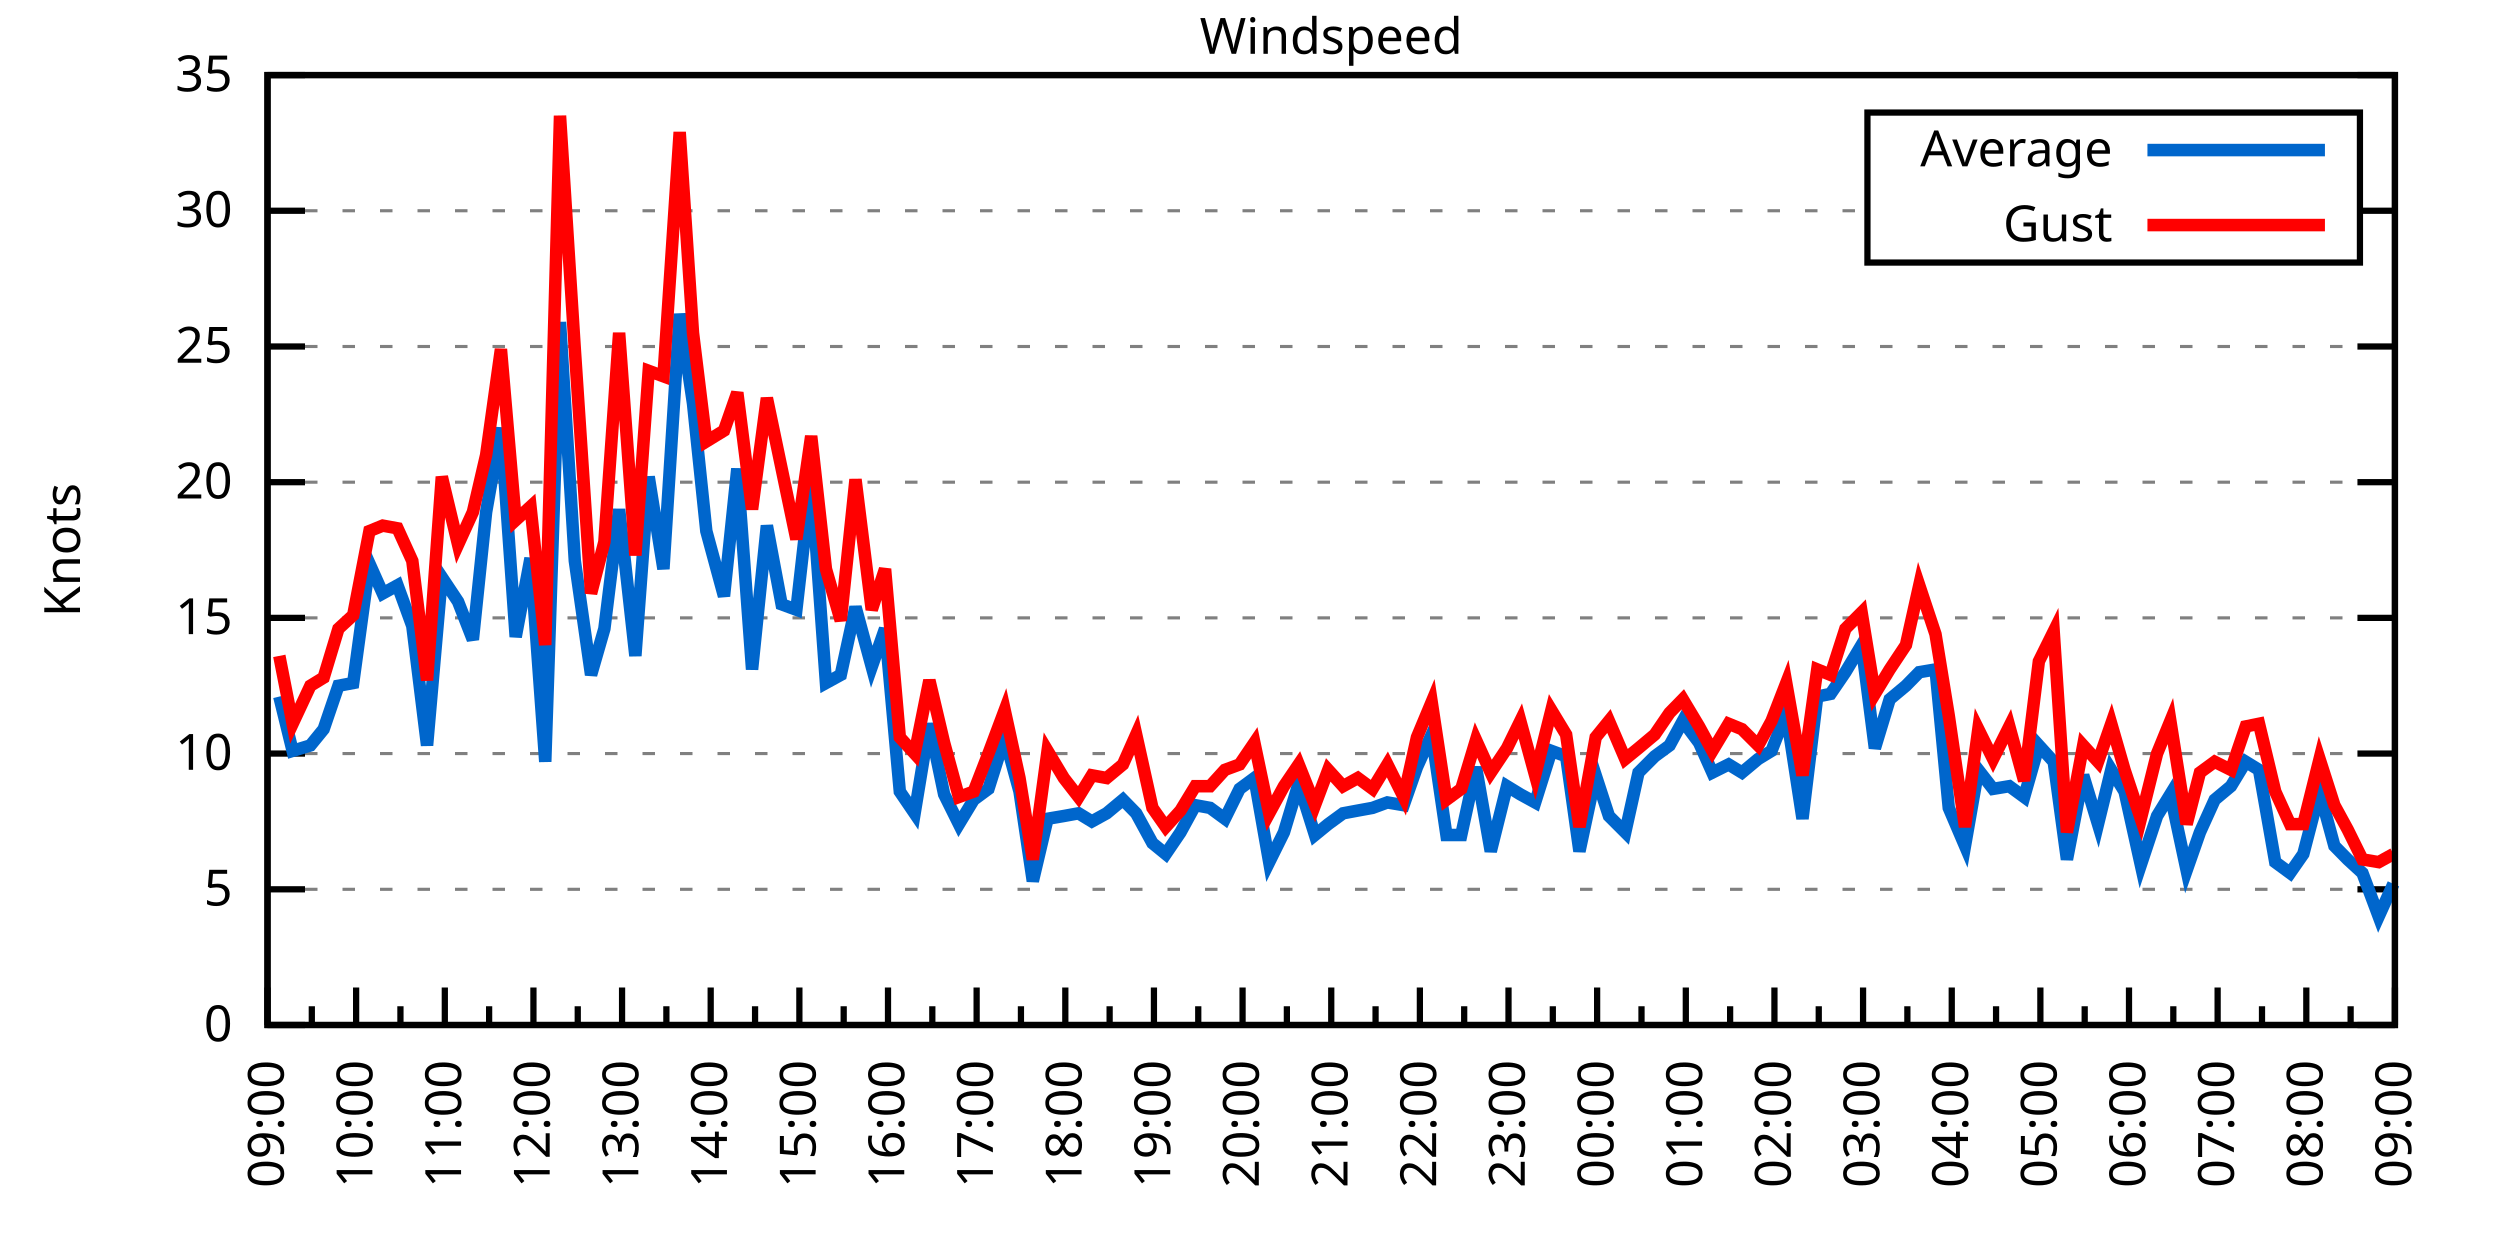
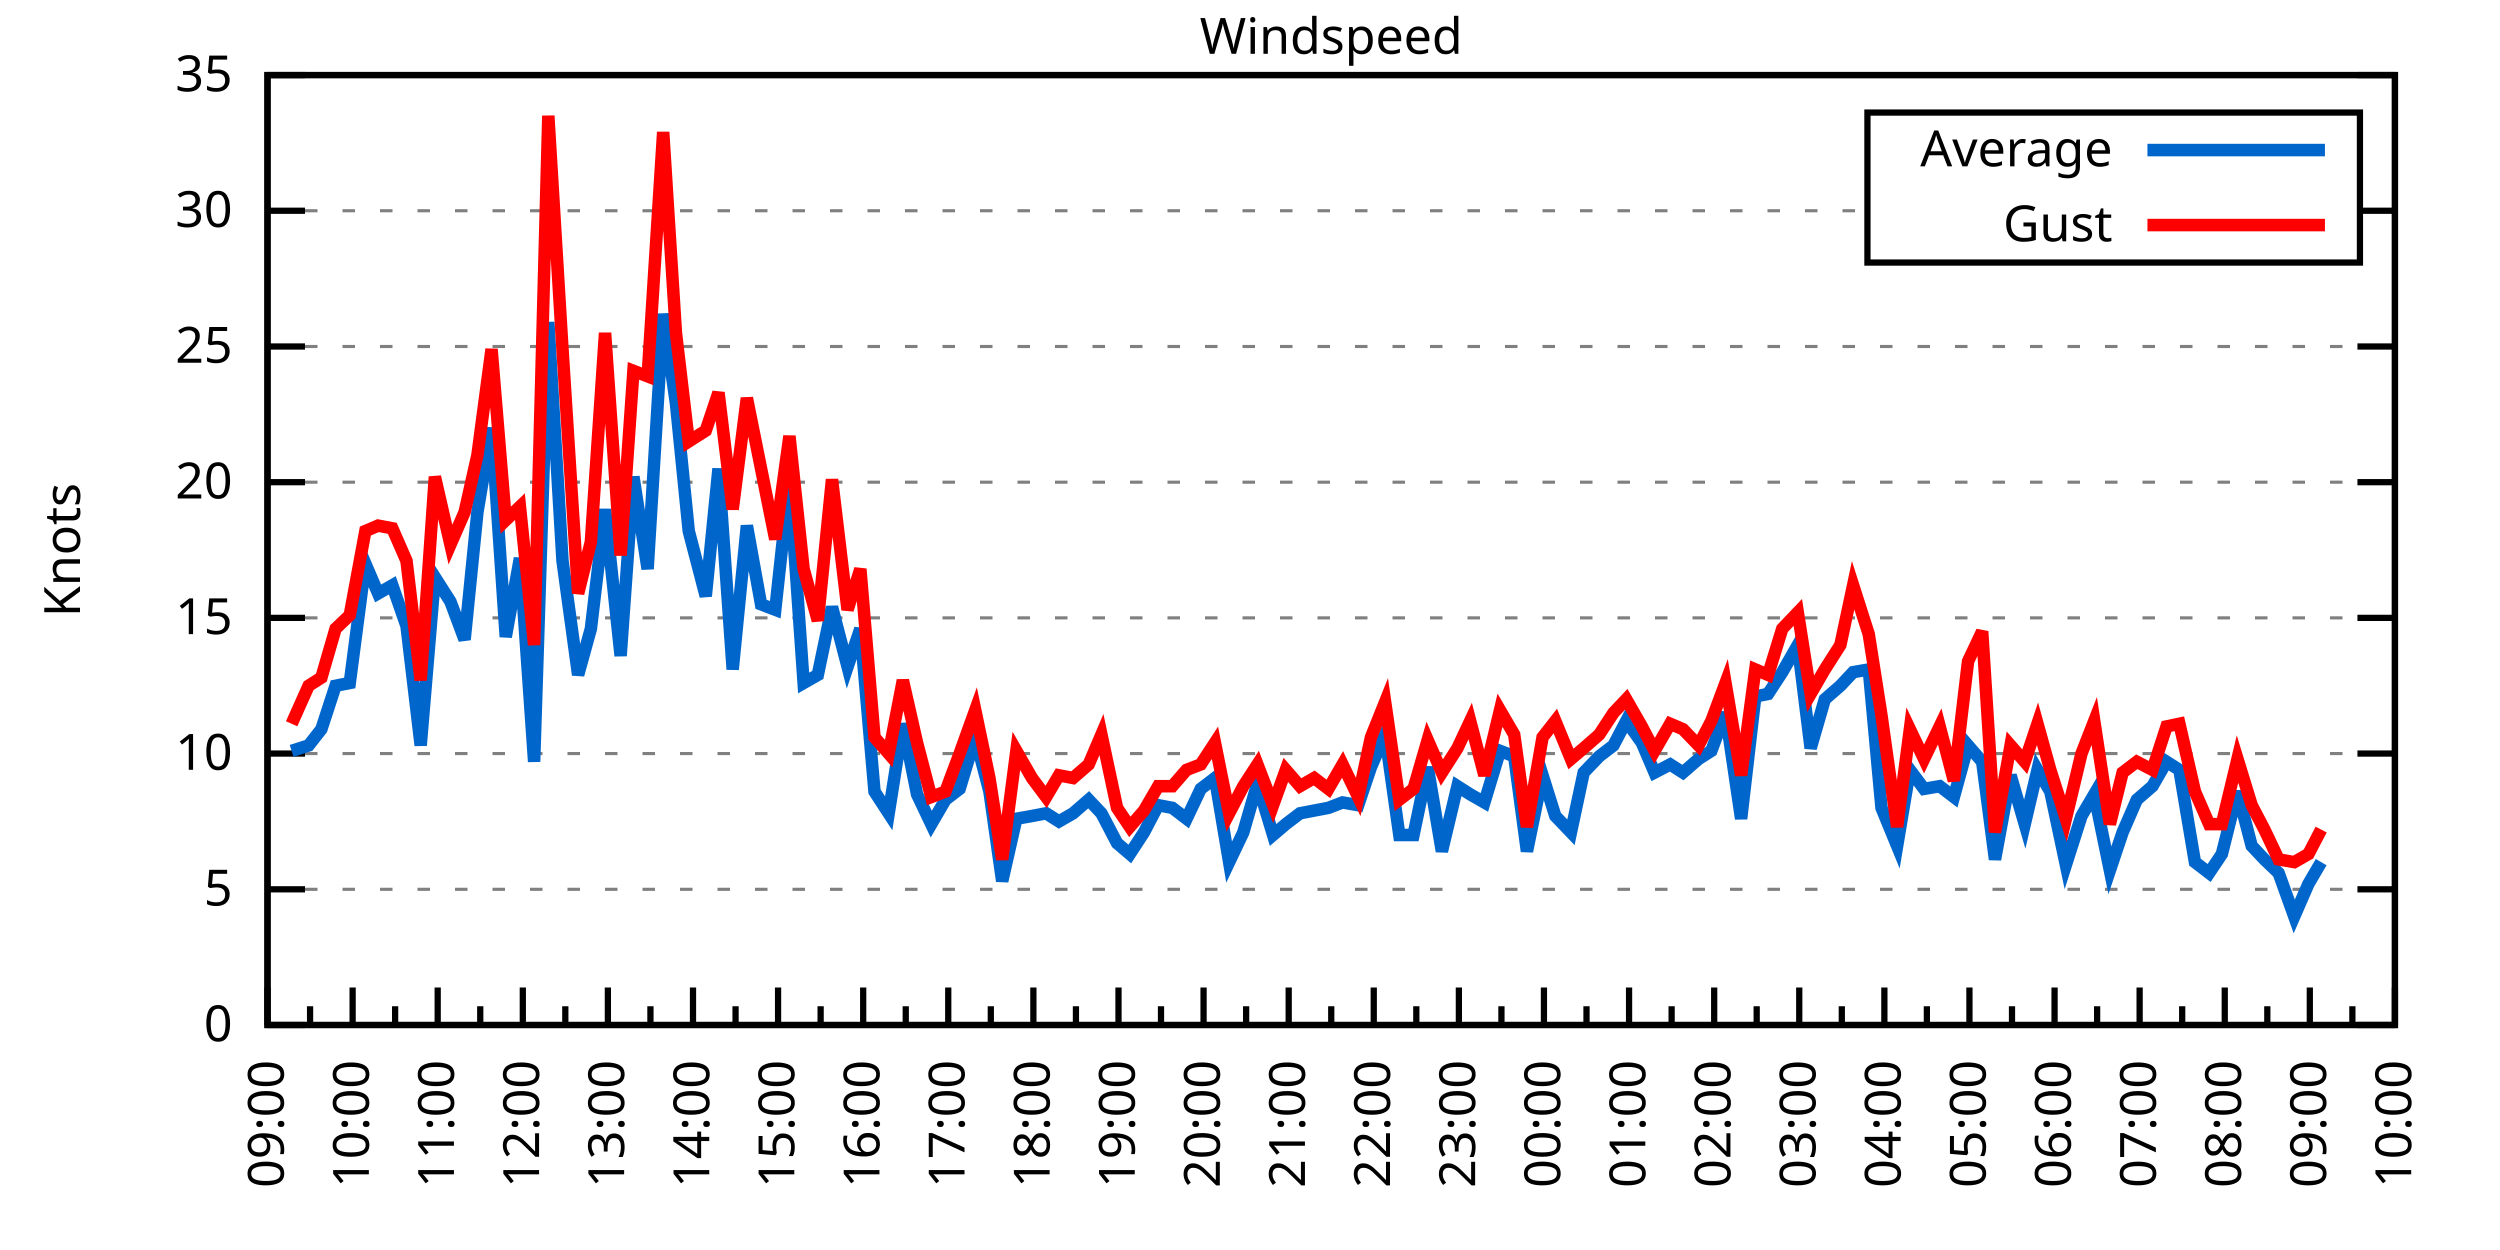
<svg xmlns="http://www.w3.org/2000/svg" xmlns:xlink="http://www.w3.org/1999/xlink" width="400" height="200" viewBox="0 0 400 200">
  <g id="gnuplot_canvas">
    <rect x="0" y="0" width="400" height="200" fill="none" />
    <defs>
      <circle id="gpDot" r="0.5" stroke-width="0.5" stroke="currentColor" />
      <path id="gpPt0" stroke-width="0.333" stroke="currentColor" d="M-1,0 h2 M0,-1 v2" />
      <path id="gpPt1" stroke-width="0.333" stroke="currentColor" d="M-1,-1 L1,1 M1,-1 L-1,1" />
      <path id="gpPt2" stroke-width="0.333" stroke="currentColor" d="M-1,0 L1,0 M0,-1 L0,1 M-1,-1 L1,1 M-1,1 L1,-1" />
      <rect id="gpPt3" stroke-width="0.333" stroke="currentColor" x="-1" y="-1" width="2" height="2" />
      <rect id="gpPt4" stroke-width="0.333" stroke="currentColor" fill="currentColor" x="-1" y="-1" width="2" height="2" />
      <circle id="gpPt5" stroke-width="0.333" stroke="currentColor" cx="0" cy="0" r="1" />
      <use xlink:href="#gpPt5" id="gpPt6" fill="currentColor" stroke="none" />
      <path id="gpPt7" stroke-width="0.333" stroke="currentColor" d="M0,-1.33 L-1.33,0.67 L1.33,0.67 z" />
      <use xlink:href="#gpPt7" id="gpPt8" fill="currentColor" stroke="none" />
      <use xlink:href="#gpPt7" id="gpPt9" stroke="currentColor" transform="rotate(180)" />
      <use xlink:href="#gpPt9" id="gpPt10" fill="currentColor" stroke="none" />
      <use xlink:href="#gpPt3" id="gpPt11" stroke="currentColor" transform="rotate(45)" />
      <use xlink:href="#gpPt11" id="gpPt12" fill="currentColor" stroke="none" />
      <path id="gpPt13" stroke-width="0.333" stroke="currentColor" d="M0,1.330 L1.265,0.411 L0.782,-1.067 L-0.782,-1.076 L-1.265,0.411 z" />
      <use xlink:href="#gpPt13" id="gpPt14" fill="currentColor" stroke="none" />
      <filter id="textbox" filterUnits="objectBoundingBox" x="0" y="0" height="1" width="1">
        <feFlood flood-color="white" flood-opacity="1" result="bgnd" />
        <feComposite in="SourceGraphic" in2="bgnd" operator="atop" />
      </filter>
      <filter id="greybox" filterUnits="objectBoundingBox" x="0" y="0" height="1" width="1">
        <feFlood flood-color="lightgrey" flood-opacity="1" result="grey" />
        <feComposite in="SourceGraphic" in2="grey" operator="atop" />
      </filter>
    </defs>
    <g fill="none" color="white" stroke="currentColor" stroke-width="1.00" stroke-linecap="butt" stroke-linejoin="miter">
</g>
    <g fill="none" color="black" stroke="currentColor" stroke-width="1.00" stroke-linecap="butt" stroke-linejoin="miter">
      <g stroke="none" shape-rendering="crispEdges">
        <polygon fill="rgb(255, 255, 255)" points="42.80,164.00 383.18,164.00 383.18,12.02 42.80,12.02 " />
      </g>
    </g>
    <g fill="none" color="black" stroke="currentColor" stroke-width="1.00" stroke-linecap="butt" stroke-linejoin="miter">
</g>
    <g fill="none" color="black" stroke="black" stroke-width="0.50" stroke-linecap="butt" stroke-linejoin="miter">
</g>
    <g fill="none" color="gray" stroke="currentColor" stroke-width="0.50" stroke-linecap="butt" stroke-linejoin="miter">
      <path stroke="gray" stroke-dasharray="2,4" class="gridline" d="M42.80,164.00 L383.19,164.00  " />
    </g>
    <g fill="none" color="gray" stroke="gray" stroke-width="1.00" stroke-linecap="butt" stroke-linejoin="miter">
</g>
    <g fill="none" color="black" stroke="currentColor" stroke-width="1.00" stroke-linecap="butt" stroke-linejoin="miter">
      <path stroke="black" d="M42.80,164.00 L48.80,164.00 M383.19,164.00 L377.19,164.00  " />
      <g transform="translate(37.20,166.60)" stroke="none" fill="black" font-family="Sans" font-size="8.00" text-anchor="end">
        <text>
          <tspan font-family="Sans"> 0</tspan>
        </text>
      </g>
    </g>
    <g fill="none" color="black" stroke="currentColor" stroke-width="1.00" stroke-linecap="butt" stroke-linejoin="miter">
</g>
    <g fill="none" color="black" stroke="black" stroke-width="0.50" stroke-linecap="butt" stroke-linejoin="miter">
</g>
    <g fill="none" color="gray" stroke="currentColor" stroke-width="0.50" stroke-linecap="butt" stroke-linejoin="miter">
      <path stroke="gray" stroke-dasharray="2,4" class="gridline" d="M42.80,142.29 L383.19,142.29  " />
    </g>
    <g fill="none" color="gray" stroke="gray" stroke-width="1.00" stroke-linecap="butt" stroke-linejoin="miter">
</g>
    <g fill="none" color="black" stroke="currentColor" stroke-width="1.00" stroke-linecap="butt" stroke-linejoin="miter">
      <path stroke="black" d="M42.80,142.29 L48.80,142.29 M383.19,142.29 L377.19,142.29  " />
      <g transform="translate(37.20,144.89)" stroke="none" fill="black" font-family="Sans" font-size="8.00" text-anchor="end">
        <text>
          <tspan font-family="Sans"> 5</tspan>
        </text>
      </g>
    </g>
    <g fill="none" color="black" stroke="currentColor" stroke-width="1.00" stroke-linecap="butt" stroke-linejoin="miter">
</g>
    <g fill="none" color="black" stroke="black" stroke-width="0.50" stroke-linecap="butt" stroke-linejoin="miter">
</g>
    <g fill="none" color="gray" stroke="currentColor" stroke-width="0.50" stroke-linecap="butt" stroke-linejoin="miter">
      <path stroke="gray" stroke-dasharray="2,4" class="gridline" d="M42.80,120.57 L383.19,120.57  " />
    </g>
    <g fill="none" color="gray" stroke="gray" stroke-width="1.00" stroke-linecap="butt" stroke-linejoin="miter">
</g>
    <g fill="none" color="black" stroke="currentColor" stroke-width="1.00" stroke-linecap="butt" stroke-linejoin="miter">
      <path stroke="black" d="M42.80,120.57 L48.80,120.57 M383.19,120.57 L377.19,120.57  " />
      <g transform="translate(37.20,123.17)" stroke="none" fill="black" font-family="Sans" font-size="8.00" text-anchor="end">
        <text>
          <tspan font-family="Sans"> 10</tspan>
        </text>
      </g>
    </g>
    <g fill="none" color="black" stroke="currentColor" stroke-width="1.00" stroke-linecap="butt" stroke-linejoin="miter">
</g>
    <g fill="none" color="black" stroke="black" stroke-width="0.50" stroke-linecap="butt" stroke-linejoin="miter">
</g>
    <g fill="none" color="gray" stroke="currentColor" stroke-width="0.50" stroke-linecap="butt" stroke-linejoin="miter">
      <path stroke="gray" stroke-dasharray="2,4" class="gridline" d="M42.80,98.86 L383.19,98.86  " />
    </g>
    <g fill="none" color="gray" stroke="gray" stroke-width="1.00" stroke-linecap="butt" stroke-linejoin="miter">
</g>
    <g fill="none" color="black" stroke="currentColor" stroke-width="1.00" stroke-linecap="butt" stroke-linejoin="miter">
      <path stroke="black" d="M42.80,98.86 L48.80,98.86 M383.19,98.86 L377.19,98.86  " />
      <g transform="translate(37.20,101.46)" stroke="none" fill="black" font-family="Sans" font-size="8.00" text-anchor="end">
        <text>
          <tspan font-family="Sans"> 15</tspan>
        </text>
      </g>
    </g>
    <g fill="none" color="black" stroke="currentColor" stroke-width="1.00" stroke-linecap="butt" stroke-linejoin="miter">
</g>
    <g fill="none" color="black" stroke="black" stroke-width="0.50" stroke-linecap="butt" stroke-linejoin="miter">
</g>
    <g fill="none" color="gray" stroke="currentColor" stroke-width="0.50" stroke-linecap="butt" stroke-linejoin="miter">
      <path stroke="gray" stroke-dasharray="2,4" class="gridline" d="M42.80,77.15 L383.19,77.15  " />
    </g>
    <g fill="none" color="gray" stroke="gray" stroke-width="1.00" stroke-linecap="butt" stroke-linejoin="miter">
</g>
    <g fill="none" color="black" stroke="currentColor" stroke-width="1.00" stroke-linecap="butt" stroke-linejoin="miter">
      <path stroke="black" d="M42.80,77.15 L48.80,77.15 M383.19,77.15 L377.19,77.15  " />
      <g transform="translate(37.20,79.75)" stroke="none" fill="black" font-family="Sans" font-size="8.00" text-anchor="end">
        <text>
          <tspan font-family="Sans"> 20</tspan>
        </text>
      </g>
    </g>
    <g fill="none" color="black" stroke="currentColor" stroke-width="1.00" stroke-linecap="butt" stroke-linejoin="miter">
</g>
    <g fill="none" color="black" stroke="black" stroke-width="0.50" stroke-linecap="butt" stroke-linejoin="miter">
</g>
    <g fill="none" color="gray" stroke="currentColor" stroke-width="0.50" stroke-linecap="butt" stroke-linejoin="miter">
      <path stroke="gray" stroke-dasharray="2,4" class="gridline" d="M42.80,55.44 L383.19,55.44  " />
    </g>
    <g fill="none" color="gray" stroke="gray" stroke-width="1.00" stroke-linecap="butt" stroke-linejoin="miter">
</g>
    <g fill="none" color="black" stroke="currentColor" stroke-width="1.00" stroke-linecap="butt" stroke-linejoin="miter">
      <path stroke="black" d="M42.80,55.44 L48.80,55.44 M383.19,55.44 L377.19,55.44  " />
      <g transform="translate(37.20,58.04)" stroke="none" fill="black" font-family="Sans" font-size="8.00" text-anchor="end">
        <text>
          <tspan font-family="Sans"> 25</tspan>
        </text>
      </g>
    </g>
    <g fill="none" color="black" stroke="currentColor" stroke-width="1.00" stroke-linecap="butt" stroke-linejoin="miter">
</g>
    <g fill="none" color="black" stroke="black" stroke-width="0.50" stroke-linecap="butt" stroke-linejoin="miter">
</g>
    <g fill="none" color="gray" stroke="currentColor" stroke-width="0.50" stroke-linecap="butt" stroke-linejoin="miter">
      <path stroke="gray" stroke-dasharray="2,4" class="gridline" d="M42.80,33.72 L298.79,33.72 M377.59,33.72 L383.19,33.72  " />
    </g>
    <g fill="none" color="gray" stroke="gray" stroke-width="1.00" stroke-linecap="butt" stroke-linejoin="miter">
</g>
    <g fill="none" color="black" stroke="currentColor" stroke-width="1.00" stroke-linecap="butt" stroke-linejoin="miter">
      <path stroke="black" d="M42.80,33.72 L48.80,33.72 M383.19,33.72 L377.19,33.72  " />
      <g transform="translate(37.20,36.32)" stroke="none" fill="black" font-family="Sans" font-size="8.00" text-anchor="end">
        <text>
          <tspan font-family="Sans"> 30</tspan>
        </text>
      </g>
    </g>
    <g fill="none" color="black" stroke="currentColor" stroke-width="1.00" stroke-linecap="butt" stroke-linejoin="miter">
</g>
    <g fill="none" color="black" stroke="black" stroke-width="0.50" stroke-linecap="butt" stroke-linejoin="miter">
</g>
    <g fill="none" color="gray" stroke="currentColor" stroke-width="0.50" stroke-linecap="butt" stroke-linejoin="miter">
      <path stroke="gray" stroke-dasharray="2,4" class="gridline" d="M42.80,12.01 L383.19,12.01  " />
    </g>
    <g fill="none" color="gray" stroke="gray" stroke-width="1.00" stroke-linecap="butt" stroke-linejoin="miter">
</g>
    <g fill="none" color="black" stroke="currentColor" stroke-width="1.00" stroke-linecap="butt" stroke-linejoin="miter">
      <path stroke="black" d="M42.80,12.01 L48.80,12.01 M383.19,12.01 L377.19,12.01  " />
      <g transform="translate(37.20,14.61)" stroke="none" fill="black" font-family="Sans" font-size="8.00" text-anchor="end">
        <text>
          <tspan font-family="Sans"> 35</tspan>
        </text>
      </g>
    </g>
    <g fill="none" color="black" stroke="currentColor" stroke-width="1.00" stroke-linecap="butt" stroke-linejoin="miter">
      <path stroke="black" d="M42.80,164.00 L42.80,158.00  " />
      <g transform="translate(45.40,169.60) rotate(270)" stroke="none" fill="black" font-family="Sans" font-size="8.00" text-anchor="end">
        <text>
          <tspan font-family="Sans">09:00</tspan>
        </text>
      </g>
    </g>
    <g fill="none" color="black" stroke="currentColor" stroke-width="1.00" stroke-linecap="butt" stroke-linejoin="miter">
-       <path stroke="black" d="M49.89,164.00 L49.89,161.00 M56.98,164.00 L56.98,158.00  " />
-       <g transform="translate(59.58,169.60) rotate(270)" stroke="none" fill="black" font-family="Sans" font-size="8.00" text-anchor="end">
+       <path stroke="black" d="M49.61,164.00 L49.61,161.00 M56.42,164.00 L56.42,158.00  " />
+       <g transform="translate(59.02,169.60) rotate(270)" stroke="none" fill="black" font-family="Sans" font-size="8.00" text-anchor="end">
        <text>
          <tspan font-family="Sans">10:00</tspan>
        </text>
      </g>
    </g>
    <g fill="none" color="black" stroke="currentColor" stroke-width="1.00" stroke-linecap="butt" stroke-linejoin="miter">
-       <path stroke="black" d="M64.07,164.00 L64.07,161.00 M71.17,164.00 L71.17,158.00  " />
-       <g transform="translate(73.77,169.60) rotate(270)" stroke="none" fill="black" font-family="Sans" font-size="8.00" text-anchor="end">
+       <path stroke="black" d="M63.22,164.00 L63.22,161.00 M70.03,164.00 L70.03,158.00  " />
+       <g transform="translate(72.63,169.60) rotate(270)" stroke="none" fill="black" font-family="Sans" font-size="8.00" text-anchor="end">
        <text>
          <tspan font-family="Sans">11:00</tspan>
        </text>
      </g>
    </g>
    <g fill="none" color="black" stroke="currentColor" stroke-width="1.00" stroke-linecap="butt" stroke-linejoin="miter">
-       <path stroke="black" d="M78.26,164.00 L78.26,161.00 M85.35,164.00 L85.35,158.00  " />
-       <g transform="translate(87.95,169.60) rotate(270)" stroke="none" fill="black" font-family="Sans" font-size="8.00" text-anchor="end">
+       <path stroke="black" d="M76.84,164.00 L76.84,161.00 M83.65,164.00 L83.65,158.00  " />
+       <g transform="translate(86.25,169.60) rotate(270)" stroke="none" fill="black" font-family="Sans" font-size="8.00" text-anchor="end">
        <text>
          <tspan font-family="Sans">12:00</tspan>
        </text>
      </g>
    </g>
    <g fill="none" color="black" stroke="currentColor" stroke-width="1.00" stroke-linecap="butt" stroke-linejoin="miter">
-       <path stroke="black" d="M92.44,164.00 L92.44,161.00 M99.53,164.00 L99.53,158.00  " />
-       <g transform="translate(102.13,169.60) rotate(270)" stroke="none" fill="black" font-family="Sans" font-size="8.00" text-anchor="end">
+       <path stroke="black" d="M90.45,164.00 L90.45,161.00 M97.26,164.00 L97.26,158.00  " />
+       <g transform="translate(99.86,169.60) rotate(270)" stroke="none" fill="black" font-family="Sans" font-size="8.00" text-anchor="end">
        <text>
          <tspan font-family="Sans">13:00</tspan>
        </text>
      </g>
    </g>
    <g fill="none" color="black" stroke="currentColor" stroke-width="1.00" stroke-linecap="butt" stroke-linejoin="miter">
-       <path stroke="black" d="M106.62,164.00 L106.62,161.00 M113.71,164.00 L113.71,158.00  " />
-       <g transform="translate(116.31,169.60) rotate(270)" stroke="none" fill="black" font-family="Sans" font-size="8.00" text-anchor="end">
+       <path stroke="black" d="M104.07,164.00 L104.07,161.00 M110.88,164.00 L110.88,158.00  " />
+       <g transform="translate(113.48,169.60) rotate(270)" stroke="none" fill="black" font-family="Sans" font-size="8.00" text-anchor="end">
        <text>
          <tspan font-family="Sans">14:00</tspan>
        </text>
      </g>
    </g>
    <g fill="none" color="black" stroke="currentColor" stroke-width="1.00" stroke-linecap="butt" stroke-linejoin="miter">
-       <path stroke="black" d="M120.81,164.00 L120.81,161.00 M127.90,164.00 L127.90,158.00  " />
-       <g transform="translate(130.50,169.60) rotate(270)" stroke="none" fill="black" font-family="Sans" font-size="8.00" text-anchor="end">
+       <path stroke="black" d="M117.69,164.00 L117.69,161.00 M124.49,164.00 L124.49,158.00  " />
+       <g transform="translate(127.09,169.60) rotate(270)" stroke="none" fill="black" font-family="Sans" font-size="8.00" text-anchor="end">
        <text>
          <tspan font-family="Sans">15:00</tspan>
        </text>
      </g>
    </g>
    <g fill="none" color="black" stroke="currentColor" stroke-width="1.00" stroke-linecap="butt" stroke-linejoin="miter">
-       <path stroke="black" d="M134.99,164.00 L134.99,161.00 M142.08,164.00 L142.08,158.00  " />
-       <g transform="translate(144.68,169.60) rotate(270)" stroke="none" fill="black" font-family="Sans" font-size="8.00" text-anchor="end">
+       <path stroke="black" d="M131.30,164.00 L131.30,161.00 M138.11,164.00 L138.11,158.00  " />
+       <g transform="translate(140.71,169.60) rotate(270)" stroke="none" fill="black" font-family="Sans" font-size="8.00" text-anchor="end">
        <text>
          <tspan font-family="Sans">16:00</tspan>
        </text>
      </g>
    </g>
    <g fill="none" color="black" stroke="currentColor" stroke-width="1.00" stroke-linecap="butt" stroke-linejoin="miter">
-       <path stroke="black" d="M149.17,164.00 L149.17,161.00 M156.26,164.00 L156.26,158.00  " />
-       <g transform="translate(158.86,169.60) rotate(270)" stroke="none" fill="black" font-family="Sans" font-size="8.00" text-anchor="end">
+       <path stroke="black" d="M144.92,164.00 L144.92,161.00 M151.72,164.00 L151.72,158.00  " />
+       <g transform="translate(154.32,169.60) rotate(270)" stroke="none" fill="black" font-family="Sans" font-size="8.00" text-anchor="end">
        <text>
          <tspan font-family="Sans">17:00</tspan>
        </text>
      </g>
    </g>
    <g fill="none" color="black" stroke="currentColor" stroke-width="1.00" stroke-linecap="butt" stroke-linejoin="miter">
-       <path stroke="black" d="M163.35,164.00 L163.35,161.00 M170.45,164.00 L170.45,158.00  " />
-       <g transform="translate(173.05,169.60) rotate(270)" stroke="none" fill="black" font-family="Sans" font-size="8.00" text-anchor="end">
+       <path stroke="black" d="M158.53,164.00 L158.53,161.00 M165.34,164.00 L165.34,158.00  " />
+       <g transform="translate(167.94,169.60) rotate(270)" stroke="none" fill="black" font-family="Sans" font-size="8.00" text-anchor="end">
        <text>
          <tspan font-family="Sans">18:00</tspan>
        </text>
      </g>
    </g>
    <g fill="none" color="black" stroke="currentColor" stroke-width="1.00" stroke-linecap="butt" stroke-linejoin="miter">
-       <path stroke="black" d="M177.54,164.00 L177.54,161.00 M184.63,164.00 L184.63,158.00  " />
-       <g transform="translate(187.23,169.60) rotate(270)" stroke="none" fill="black" font-family="Sans" font-size="8.00" text-anchor="end">
+       <path stroke="black" d="M172.15,164.00 L172.15,161.00 M178.96,164.00 L178.96,158.00  " />
+       <g transform="translate(181.56,169.60) rotate(270)" stroke="none" fill="black" font-family="Sans" font-size="8.00" text-anchor="end">
        <text>
          <tspan font-family="Sans">19:00</tspan>
        </text>
      </g>
    </g>
    <g fill="none" color="black" stroke="currentColor" stroke-width="1.00" stroke-linecap="butt" stroke-linejoin="miter">
-       <path stroke="black" d="M191.72,164.00 L191.72,161.00 M198.81,164.00 L198.81,158.00  " />
-       <g transform="translate(201.41,169.60) rotate(270)" stroke="none" fill="black" font-family="Sans" font-size="8.00" text-anchor="end">
+       <path stroke="black" d="M185.76,164.00 L185.76,161.00 M192.57,164.00 L192.57,158.00  " />
+       <g transform="translate(195.17,169.60) rotate(270)" stroke="none" fill="black" font-family="Sans" font-size="8.00" text-anchor="end">
        <text>
          <tspan font-family="Sans">20:00</tspan>
        </text>
      </g>
    </g>
    <g fill="none" color="black" stroke="currentColor" stroke-width="1.00" stroke-linecap="butt" stroke-linejoin="miter">
-       <path stroke="black" d="M205.90,164.00 L205.90,161.00 M213.00,164.00 L213.00,158.00  " />
-       <g transform="translate(215.60,169.60) rotate(270)" stroke="none" fill="black" font-family="Sans" font-size="8.00" text-anchor="end">
+       <path stroke="black" d="M199.38,164.00 L199.38,161.00 M206.19,164.00 L206.19,158.00  " />
+       <g transform="translate(208.79,169.60) rotate(270)" stroke="none" fill="black" font-family="Sans" font-size="8.00" text-anchor="end">
        <text>
          <tspan font-family="Sans">21:00</tspan>
        </text>
      </g>
    </g>
    <g fill="none" color="black" stroke="currentColor" stroke-width="1.00" stroke-linecap="butt" stroke-linejoin="miter">
-       <path stroke="black" d="M220.09,164.00 L220.09,161.00 M227.18,164.00 L227.18,158.00  " />
-       <g transform="translate(229.78,169.60) rotate(270)" stroke="none" fill="black" font-family="Sans" font-size="8.00" text-anchor="end">
+       <path stroke="black" d="M213.00,164.00 L213.00,161.00 M219.80,164.00 L219.80,158.00  " />
+       <g transform="translate(222.40,169.60) rotate(270)" stroke="none" fill="black" font-family="Sans" font-size="8.00" text-anchor="end">
        <text>
          <tspan font-family="Sans">22:00</tspan>
        </text>
      </g>
    </g>
    <g fill="none" color="black" stroke="currentColor" stroke-width="1.00" stroke-linecap="butt" stroke-linejoin="miter">
-       <path stroke="black" d="M234.27,164.00 L234.27,161.00 M241.36,164.00 L241.36,158.00  " />
-       <g transform="translate(243.96,169.60) rotate(270)" stroke="none" fill="black" font-family="Sans" font-size="8.00" text-anchor="end">
+       <path stroke="black" d="M226.61,164.00 L226.61,161.00 M233.42,164.00 L233.42,158.00  " />
+       <g transform="translate(236.02,169.60) rotate(270)" stroke="none" fill="black" font-family="Sans" font-size="8.00" text-anchor="end">
        <text>
          <tspan font-family="Sans">23:00</tspan>
        </text>
      </g>
    </g>
    <g fill="none" color="black" stroke="currentColor" stroke-width="1.00" stroke-linecap="butt" stroke-linejoin="miter">
-       <path stroke="black" d="M248.45,164.00 L248.45,161.00 M255.54,164.00 L255.54,158.00  " />
-       <g transform="translate(258.14,169.60) rotate(270)" stroke="none" fill="black" font-family="Sans" font-size="8.00" text-anchor="end">
+       <path stroke="black" d="M240.23,164.00 L240.23,161.00 M247.03,164.00 L247.03,158.00  " />
+       <g transform="translate(249.63,169.60) rotate(270)" stroke="none" fill="black" font-family="Sans" font-size="8.00" text-anchor="end">
        <text>
          <tspan font-family="Sans">00:00</tspan>
        </text>
      </g>
    </g>
    <g fill="none" color="black" stroke="currentColor" stroke-width="1.00" stroke-linecap="butt" stroke-linejoin="miter">
-       <path stroke="black" d="M262.64,164.00 L262.64,161.00 M269.73,164.00 L269.73,158.00  " />
-       <g transform="translate(272.33,169.60) rotate(270)" stroke="none" fill="black" font-family="Sans" font-size="8.00" text-anchor="end">
+       <path stroke="black" d="M253.84,164.00 L253.84,161.00 M260.65,164.00 L260.65,158.00  " />
+       <g transform="translate(263.25,169.60) rotate(270)" stroke="none" fill="black" font-family="Sans" font-size="8.00" text-anchor="end">
        <text>
          <tspan font-family="Sans">01:00</tspan>
        </text>
      </g>
    </g>
    <g fill="none" color="black" stroke="currentColor" stroke-width="1.00" stroke-linecap="butt" stroke-linejoin="miter">
-       <path stroke="black" d="M276.82,164.00 L276.82,161.00 M283.91,164.00 L283.91,158.00  " />
-       <g transform="translate(286.51,169.60) rotate(270)" stroke="none" fill="black" font-family="Sans" font-size="8.00" text-anchor="end">
+       <path stroke="black" d="M267.46,164.00 L267.46,161.00 M274.27,164.00 L274.27,158.00  " />
+       <g transform="translate(276.87,169.60) rotate(270)" stroke="none" fill="black" font-family="Sans" font-size="8.00" text-anchor="end">
        <text>
          <tspan font-family="Sans">02:00</tspan>
        </text>
      </g>
    </g>
    <g fill="none" color="black" stroke="currentColor" stroke-width="1.00" stroke-linecap="butt" stroke-linejoin="miter">
-       <path stroke="black" d="M291.00,164.00 L291.00,161.00 M298.09,164.00 L298.09,158.00  " />
-       <g transform="translate(300.69,169.60) rotate(270)" stroke="none" fill="black" font-family="Sans" font-size="8.00" text-anchor="end">
+       <path stroke="black" d="M281.07,164.00 L281.07,161.00 M287.88,164.00 L287.88,158.00  " />
+       <g transform="translate(290.48,169.60) rotate(270)" stroke="none" fill="black" font-family="Sans" font-size="8.00" text-anchor="end">
        <text>
          <tspan font-family="Sans">03:00</tspan>
        </text>
      </g>
    </g>
    <g fill="none" color="black" stroke="currentColor" stroke-width="1.00" stroke-linecap="butt" stroke-linejoin="miter">
-       <path stroke="black" d="M305.18,164.00 L305.18,161.00 M312.28,164.00 L312.28,158.00  " />
-       <g transform="translate(314.88,169.60) rotate(270)" stroke="none" fill="black" font-family="Sans" font-size="8.00" text-anchor="end">
+       <path stroke="black" d="M294.69,164.00 L294.69,161.00 M301.50,164.00 L301.50,158.00  " />
+       <g transform="translate(304.10,169.60) rotate(270)" stroke="none" fill="black" font-family="Sans" font-size="8.00" text-anchor="end">
        <text>
          <tspan font-family="Sans">04:00</tspan>
        </text>
      </g>
    </g>
    <g fill="none" color="black" stroke="currentColor" stroke-width="1.00" stroke-linecap="butt" stroke-linejoin="miter">
-       <path stroke="black" d="M319.37,164.00 L319.37,161.00 M326.46,164.00 L326.46,158.00  " />
-       <g transform="translate(329.06,169.60) rotate(270)" stroke="none" fill="black" font-family="Sans" font-size="8.00" text-anchor="end">
+       <path stroke="black" d="M308.30,164.00 L308.30,161.00 M315.11,164.00 L315.11,158.00  " />
+       <g transform="translate(317.71,169.60) rotate(270)" stroke="none" fill="black" font-family="Sans" font-size="8.00" text-anchor="end">
        <text>
          <tspan font-family="Sans">05:00</tspan>
        </text>
      </g>
    </g>
    <g fill="none" color="black" stroke="currentColor" stroke-width="1.00" stroke-linecap="butt" stroke-linejoin="miter">
-       <path stroke="black" d="M333.55,164.00 L333.55,161.00 M340.64,164.00 L340.64,158.00  " />
-       <g transform="translate(343.24,169.60) rotate(270)" stroke="none" fill="black" font-family="Sans" font-size="8.00" text-anchor="end">
+       <path stroke="black" d="M321.92,164.00 L321.92,161.00 M328.73,164.00 L328.73,158.00  " />
+       <g transform="translate(331.33,169.60) rotate(270)" stroke="none" fill="black" font-family="Sans" font-size="8.00" text-anchor="end">
        <text>
          <tspan font-family="Sans">06:00</tspan>
        </text>
      </g>
    </g>
    <g fill="none" color="black" stroke="currentColor" stroke-width="1.00" stroke-linecap="butt" stroke-linejoin="miter">
-       <path stroke="black" d="M347.73,164.00 L347.73,161.00 M354.82,164.00 L354.82,158.00  " />
-       <g transform="translate(357.42,169.60) rotate(270)" stroke="none" fill="black" font-family="Sans" font-size="8.00" text-anchor="end">
+       <path stroke="black" d="M335.54,164.00 L335.54,161.00 M342.34,164.00 L342.34,158.00  " />
+       <g transform="translate(344.94,169.60) rotate(270)" stroke="none" fill="black" font-family="Sans" font-size="8.00" text-anchor="end">
        <text>
          <tspan font-family="Sans">07:00</tspan>
        </text>
      </g>
    </g>
    <g fill="none" color="black" stroke="currentColor" stroke-width="1.00" stroke-linecap="butt" stroke-linejoin="miter">
-       <path stroke="black" d="M361.92,164.00 L361.92,161.00 M369.01,164.00 L369.01,158.00  " />
-       <g transform="translate(371.61,169.60) rotate(270)" stroke="none" fill="black" font-family="Sans" font-size="8.00" text-anchor="end">
+       <path stroke="black" d="M349.15,164.00 L349.15,161.00 M355.96,164.00 L355.96,158.00  " />
+       <g transform="translate(358.56,169.60) rotate(270)" stroke="none" fill="black" font-family="Sans" font-size="8.00" text-anchor="end">
        <text>
          <tspan font-family="Sans">08:00</tspan>
        </text>
      </g>
    </g>
    <g fill="none" color="black" stroke="currentColor" stroke-width="1.00" stroke-linecap="butt" stroke-linejoin="miter">
-       <path stroke="black" d="M376.10,164.00 L376.10,161.00 M383.19,164.00 L383.19,158.00  " />
+       <path stroke="black" d="M362.77,164.00 L362.77,161.00 M369.57,164.00 L369.57,158.00  " />
+       <g transform="translate(372.17,169.60) rotate(270)" stroke="none" fill="black" font-family="Sans" font-size="8.00" text-anchor="end">
+         <text>
+           <tspan font-family="Sans">09:00</tspan>
+         </text>
+       </g>
+     </g>
+     <g fill="none" color="black" stroke="currentColor" stroke-width="1.00" stroke-linecap="butt" stroke-linejoin="miter">
+       <path stroke="black" d="M376.38,164.00 L376.38,161.00 M383.19,164.00 L383.19,158.00  " />
      <g transform="translate(385.79,169.60) rotate(270)" stroke="none" fill="black" font-family="Sans" font-size="8.00" text-anchor="end">
        <text>
-           <tspan font-family="Sans">09:00</tspan>
+           <tspan font-family="Sans">10:00</tspan>
        </text>
      </g>
    </g>
    <g fill="none" color="black" stroke="currentColor" stroke-width="1.00" stroke-linecap="butt" stroke-linejoin="miter">
</g>
    <g fill="none" color="black" stroke="currentColor" stroke-width="1.00" stroke-linecap="butt" stroke-linejoin="miter">
      <path stroke="black" d="M42.80,12.01 L42.80,164.00 L383.19,164.00 L383.19,12.01 L42.80,12.01 Z  " />
    </g>
    <g fill="none" color="black" stroke="currentColor" stroke-width="1.00" stroke-linecap="butt" stroke-linejoin="miter">
      <g transform="translate(12.80,88.01) rotate(270)" stroke="none" fill="black" font-family="Sans" font-size="8.00" text-anchor="middle">
        <text>
          <tspan font-family="Sans">Knots</tspan>
        </text>
      </g>
    </g>
    <g fill="none" color="black" stroke="currentColor" stroke-width="1.00" stroke-linecap="butt" stroke-linejoin="miter">
</g>
    <g fill="none" color="black" stroke="currentColor" stroke-width="1.00" stroke-linecap="butt" stroke-linejoin="miter">
      <path stroke="black" d="M298.79,42.01 L298.79,18.01 L377.59,18.01 L377.59,42.01 L298.79,42.01 Z  " />
    </g>
    <g id="Windspeed_plot_1">
      <g fill="none" color="white" stroke="black" stroke-width="2.00" stroke-linecap="butt" stroke-linejoin="miter">
</g>
      <g fill="none" color="black" stroke="currentColor" stroke-width="2.00" stroke-linecap="butt" stroke-linejoin="miter">
        <g transform="translate(337.99,26.61)" stroke="none" fill="black" font-family="Sans" font-size="8.00" text-anchor="end">
          <text>
            <tspan font-family="Sans">Average</tspan>
          </text>
        </g>
      </g>
      <g fill="none" color="black" stroke="currentColor" stroke-width="2.00" stroke-linecap="butt" stroke-linejoin="miter">
-         <path stroke="rgb(  0, 102, 204)" d="M343.59,24.01 L371.99,24.01 M44.69,111.45 L46.82,120.14 L49.66,119.27 L51.78,116.67 L54.15,109.72 L56.51,109.28   L59.11,90.18 L61.24,94.95 L63.60,93.65 L65.97,100.16 L68.33,119.27 L70.69,92.35 L73.29,96.26 L75.66,102.34   L77.78,81.93 L80.15,68.46 L82.51,101.90 L84.88,89.31 L87.24,121.88 L89.60,51.53 L91.97,89.74 L94.57,107.98   L96.70,100.60 L99.06,81.49 L101.66,104.94 L103.79,76.28 L106.15,91.04 L108.75,50.22 L110.88,64.56 L113.01,84.97   L115.84,95.39 L117.97,74.98 L120.33,107.11 L122.70,84.10 L125.06,96.69 L127.42,97.56 L129.79,76.71 L132.15,109.28   L134.52,107.98 L136.88,97.12 L139.48,106.68 L141.61,100.60 L143.97,126.65 L146.34,130.13 L148.70,115.80 L151.06,127.09   L153.43,131.86 L155.79,127.96 L158.15,126.22 L160.75,117.97 L163.12,126.65 L165.25,140.98 L167.61,131.00 L170.21,130.56   L172.57,130.13 L174.70,131.43 L177.06,130.13 L179.67,127.96 L181.79,130.13 L184.39,134.90 L186.52,136.64 L188.88,133.17   L191.25,128.83 L193.61,129.26 L195.98,131.00 L198.34,126.22 L200.70,124.48 L203.07,137.94 L205.43,133.17 L207.79,125.35   L210.39,133.60 L212.52,131.86 L214.89,130.13 L217.25,129.69 L219.61,129.26 L221.98,128.39 L224.58,128.83 L226.71,122.75   L229.07,117.53 L231.43,133.60 L233.80,133.60 L236.16,122.75 L238.52,136.21 L241.12,125.79 L243.25,127.09 L245.62,128.39   L248.22,120.14 L250.58,121.01 L252.71,136.21 L255.31,124.05 L257.43,130.56 L260.04,133.17 L262.16,123.61 L264.76,121.01   L267.13,119.27 L269.25,115.36 L271.85,118.84 L273.98,123.61 L276.58,122.31 L278.71,123.61 L281.31,121.44 L283.44,120.14   L285.80,114.06 L288.40,131.00 L290.76,111.45 L292.89,111.02 L295.26,107.55 L297.86,103.20 L299.98,119.71 L302.35,111.89   L304.95,109.72 L307.08,107.55 L309.68,107.11 L311.80,129.26 L314.40,135.34 L316.53,123.18 L318.89,126.22 L321.49,125.79   L323.86,127.52 L326.22,119.27 L328.59,121.88 L330.71,137.51 L333.31,124.05 L335.68,131.86 L337.80,123.18 L339.93,126.65   L342.53,138.38 L345.13,130.56 L347.26,127.09 L349.86,139.25 L351.99,133.17 L354.35,127.96 L356.95,125.79 L359.32,121.88   L361.44,123.18 L364.04,137.94 L366.41,139.68 L368.53,136.64 L371.13,126.65 L373.50,135.34 L375.63,137.51 L377.99,139.68   L380.59,146.63 L382.95,141.42  " />
+         <path stroke="rgb(  0, 102, 204)" d="M343.59,24.01 L371.99,24.01 M46.66,120.14 L49.38,119.27 L51.42,116.67 L53.69,109.72 L55.96,109.28 L58.46,90.18   L60.50,94.95 L62.77,93.65 L65.04,100.16 L67.31,119.27 L69.58,92.35 L72.07,96.26 L74.34,102.34 L76.39,81.93   L78.65,68.46 L80.92,101.90 L83.19,89.31 L85.46,121.88 L87.73,51.53 L90.00,89.74 L92.50,107.98 L94.54,100.60   L96.81,81.49 L99.30,104.94 L101.35,76.28 L103.62,91.04 L106.11,50.22 L108.15,64.56 L110.20,84.97 L112.92,95.39   L114.96,74.98 L117.23,107.11 L119.50,84.10 L121.77,96.69 L124.04,97.56 L126.31,76.71 L128.58,109.28 L130.85,107.98   L133.12,97.12 L135.61,106.68 L137.66,100.60 L139.92,126.65 L142.19,130.13 L144.46,115.80 L146.73,127.09 L149.00,131.86   L151.27,127.96 L153.54,126.22 L156.04,117.97 L158.31,126.65 L160.35,140.98 L162.62,131.00 L165.11,130.56 L167.38,130.13   L169.43,131.43 L171.69,130.13 L174.19,127.96 L176.23,130.13 L178.73,134.90 L180.77,136.64 L183.04,133.17 L185.31,128.83   L187.58,129.26 L189.85,131.00 L192.12,126.22 L194.39,124.48 L196.66,137.94 L198.93,133.17 L201.19,125.35 L203.69,133.60   L205.73,131.86 L208.00,130.13 L210.27,129.69 L212.54,129.26 L214.81,128.39 L217.31,128.83 L219.35,122.75 L221.62,117.53   L223.89,133.60 L226.16,133.60 L228.43,122.75 L230.70,136.21 L233.19,125.79 L235.23,127.09 L237.50,128.39 L240.00,120.14   L242.27,121.01 L244.31,136.21 L246.81,124.05 L248.85,130.56 L251.35,133.17 L253.39,123.61 L255.88,121.01 L258.15,119.27   L260.20,115.36 L262.69,118.84 L264.73,123.61 L267.23,122.31 L269.27,123.61 L271.77,121.44 L273.81,120.14 L276.08,114.06   L278.58,131.00 L280.85,111.45 L282.89,111.02 L285.16,107.55 L287.65,103.20 L289.70,119.71 L291.97,111.89 L294.46,109.72   L296.50,107.55 L299.00,107.11 L301.04,129.26 L303.54,135.34 L305.58,123.18 L307.85,126.22 L310.35,125.79 L312.62,127.52   L314.89,119.27 L317.15,121.88 L319.20,137.51 L321.69,124.05 L323.96,131.86 L326.00,123.18 L328.05,126.65 L330.54,138.38   L333.04,130.56 L335.08,127.09 L337.58,139.25 L339.62,133.17 L341.89,127.96 L344.39,125.79 L346.65,121.88 L348.70,123.18   L351.19,137.94 L353.46,139.68 L355.50,136.64 L358.00,126.65 L360.27,135.34 L362.31,137.51 L364.58,139.68 L367.08,146.63   L369.35,141.42 L371.39,137.94  " />
      </g>
    </g>
    <g id="Windspeed_plot_2">
      <g fill="none" color="black" stroke="currentColor" stroke-width="2.00" stroke-linecap="butt" stroke-linejoin="miter">
        <g transform="translate(337.99,38.61)" stroke="none" fill="black" font-family="Sans" font-size="8.00" text-anchor="end">
          <text>
            <tspan font-family="Sans">Gust</tspan>
          </text>
        </g>
      </g>
      <g fill="none" color="black" stroke="currentColor" stroke-width="2.00" stroke-linecap="butt" stroke-linejoin="miter">
-         <path stroke="rgb(255,   0,   0)" d="M343.59,36.01 L371.99,36.01 M44.69,104.94 L46.82,115.80 L49.66,109.72 L51.78,108.42 L54.15,100.60 L56.51,98.43   L59.11,84.97 L61.24,84.10 L63.60,84.53 L65.97,89.74 L68.33,108.85 L70.69,76.28 L73.29,87.14 L75.66,81.93   L77.78,72.81 L80.15,55.87 L82.51,83.23 L84.88,81.06 L87.24,103.20 L89.60,18.52 L91.97,55.87 L94.57,94.95   L96.70,86.70 L99.06,53.26 L101.66,88.87 L103.79,59.34 L106.15,60.21 L108.75,21.13 L110.88,53.26 L113.01,70.63   L115.84,68.90 L117.97,62.82 L120.33,81.49 L122.70,63.69 L125.06,74.98 L127.42,86.27 L129.79,69.77 L132.15,91.04   L134.52,99.30 L136.88,76.71 L139.48,97.56 L141.61,91.04 L143.97,117.97 L146.34,120.57 L148.70,108.85 L151.06,118.84   L153.43,127.52 L155.79,126.65 L158.15,120.57 L160.75,113.63 L163.12,124.48 L165.25,137.51 L167.61,120.14 L170.21,124.48   L172.57,127.52 L174.70,124.05 L177.06,124.48 L179.67,122.31 L181.79,117.53 L184.39,129.26 L186.52,132.30 L188.88,129.69   L191.25,125.79 L193.61,125.79 L195.98,123.18 L198.34,122.31 L200.70,118.84 L203.07,130.13 L205.43,125.79 L207.79,122.31   L210.39,128.83 L212.52,123.18 L214.89,125.79 L217.25,124.48 L219.61,126.22 L221.98,122.31 L224.58,127.52 L226.71,117.97   L229.07,112.32 L231.43,127.96 L233.80,126.22 L236.16,118.40 L238.52,123.61 L241.12,119.71 L243.25,115.36 L245.62,124.05   L248.22,113.63 L250.58,117.53 L252.71,132.30 L255.31,117.97 L257.43,115.36 L260.04,121.44 L262.16,119.71 L264.76,117.53   L267.13,114.06 L269.25,111.89 L271.85,116.23 L273.98,120.14 L276.58,115.80 L278.71,116.67 L281.31,119.27 L283.44,115.36   L285.80,109.28 L288.40,124.05 L290.76,107.11 L292.89,107.98 L295.26,100.60 L297.86,97.99 L299.98,111.02 L302.35,107.11   L304.95,103.20 L307.08,93.65 L309.68,101.47 L311.80,114.49 L314.40,132.30 L316.53,116.67 L318.89,121.44 L321.49,116.23   L323.86,124.92 L326.22,105.81 L328.59,101.03 L330.71,133.17 L333.31,119.27 L335.68,121.88 L337.80,115.80 L339.93,123.18   L342.53,131.00 L345.13,120.57 L347.26,115.36 L349.86,131.86 L351.99,123.61 L354.35,121.88 L356.95,123.18 L359.32,116.23   L361.44,115.80 L364.04,126.65 L366.41,131.86 L368.53,131.86 L371.13,121.44 L373.50,128.83 L375.63,132.73 L377.99,137.51   L380.59,137.94 L382.95,136.64  " />
+         <path stroke="rgb(255,   0,   0)" d="M343.59,36.01 L371.99,36.01 M46.66,115.80 L49.38,109.72 L51.42,108.42 L53.69,100.60 L55.96,98.43 L58.46,84.97   L60.50,84.10 L62.77,84.53 L65.04,89.74 L67.31,108.85 L69.58,76.28 L72.07,87.14 L74.34,81.93 L76.39,72.81   L78.65,55.87 L80.92,83.23 L83.19,81.06 L85.46,103.20 L87.73,18.52 L90.00,55.87 L92.50,94.95 L94.54,86.70   L96.81,53.26 L99.30,88.87 L101.35,59.34 L103.62,60.21 L106.11,21.13 L108.15,53.26 L110.20,70.63 L112.92,68.90   L114.96,62.82 L117.23,81.49 L119.50,63.69 L121.77,74.98 L124.04,86.27 L126.31,69.77 L128.58,91.04 L130.85,99.30   L133.12,76.71 L135.61,97.56 L137.66,91.04 L139.92,117.97 L142.19,120.57 L144.46,108.85 L146.73,118.84 L149.00,127.52   L151.27,126.65 L153.54,120.57 L156.04,113.63 L158.31,124.48 L160.35,137.51 L162.62,120.14 L165.11,124.48 L167.38,127.52   L169.43,124.05 L171.69,124.48 L174.19,122.31 L176.23,117.53 L178.73,129.26 L180.77,132.30 L183.04,129.69 L185.31,125.79   L187.58,125.79 L189.85,123.18 L192.12,122.31 L194.39,118.84 L196.66,130.13 L198.93,125.79 L201.19,122.31 L203.69,128.83   L205.73,123.18 L208.00,125.79 L210.27,124.48 L212.54,126.22 L214.81,122.31 L217.31,127.52 L219.35,117.97 L221.62,112.32   L223.89,127.96 L226.16,126.22 L228.43,118.40 L230.70,123.61 L233.19,119.71 L235.23,115.36 L237.50,124.05 L240.00,113.63   L242.27,117.53 L244.31,132.30 L246.81,117.97 L248.85,115.36 L251.35,121.44 L253.39,119.71 L255.88,117.53 L258.15,114.06   L260.20,111.89 L262.69,116.23 L264.73,120.14 L267.23,115.80 L269.27,116.67 L271.77,119.27 L273.81,115.36 L276.08,109.28   L278.58,124.05 L280.85,107.11 L282.89,107.98 L285.16,100.60 L287.65,97.99 L289.70,111.02 L291.97,107.11 L294.46,103.20   L296.50,93.65 L299.00,101.47 L301.04,114.49 L303.54,132.30 L305.58,116.67 L307.85,121.44 L310.35,116.23 L312.62,124.92   L314.89,105.81 L317.15,101.03 L319.20,133.17 L321.69,119.27 L323.96,121.88 L326.00,115.80 L328.05,123.18 L330.54,131.00   L333.04,120.57 L335.08,115.36 L337.58,131.86 L339.62,123.61 L341.89,121.88 L344.39,123.18 L346.65,116.23 L348.70,115.80   L351.19,126.65 L353.46,131.86 L355.50,131.86 L358.00,121.44 L360.27,128.83 L362.31,132.73 L364.58,137.51 L367.08,137.94   L369.35,136.64 L371.39,132.73  " />
      </g>
    </g>
    <g fill="none" color="black" stroke="currentColor" stroke-width="2.00" stroke-linecap="butt" stroke-linejoin="miter">
</g>
    <g fill="none" color="black" stroke="black" stroke-width="1.00" stroke-linecap="butt" stroke-linejoin="miter">
</g>
    <g fill="none" color="black" stroke="currentColor" stroke-width="1.00" stroke-linecap="butt" stroke-linejoin="miter">
      <path stroke="black" d="M42.80,12.01 L42.80,164.00 L383.19,164.00 L383.19,12.01 L42.80,12.01 Z  " />
    </g>
    <g fill="none" color="black" stroke="currentColor" stroke-width="1.00" stroke-linecap="butt" stroke-linejoin="miter">
      <g transform="translate(212.99,8.61)" stroke="none" fill="black" font-family="Sans" font-size="8.00" text-anchor="middle">
        <text>
          <tspan font-family="Sans">Windspeed</tspan>
        </text>
      </g>
    </g>
    <g fill="none" color="black" stroke="currentColor" stroke-width="1.00" stroke-linecap="butt" stroke-linejoin="miter">
</g>
  </g>
</svg>
